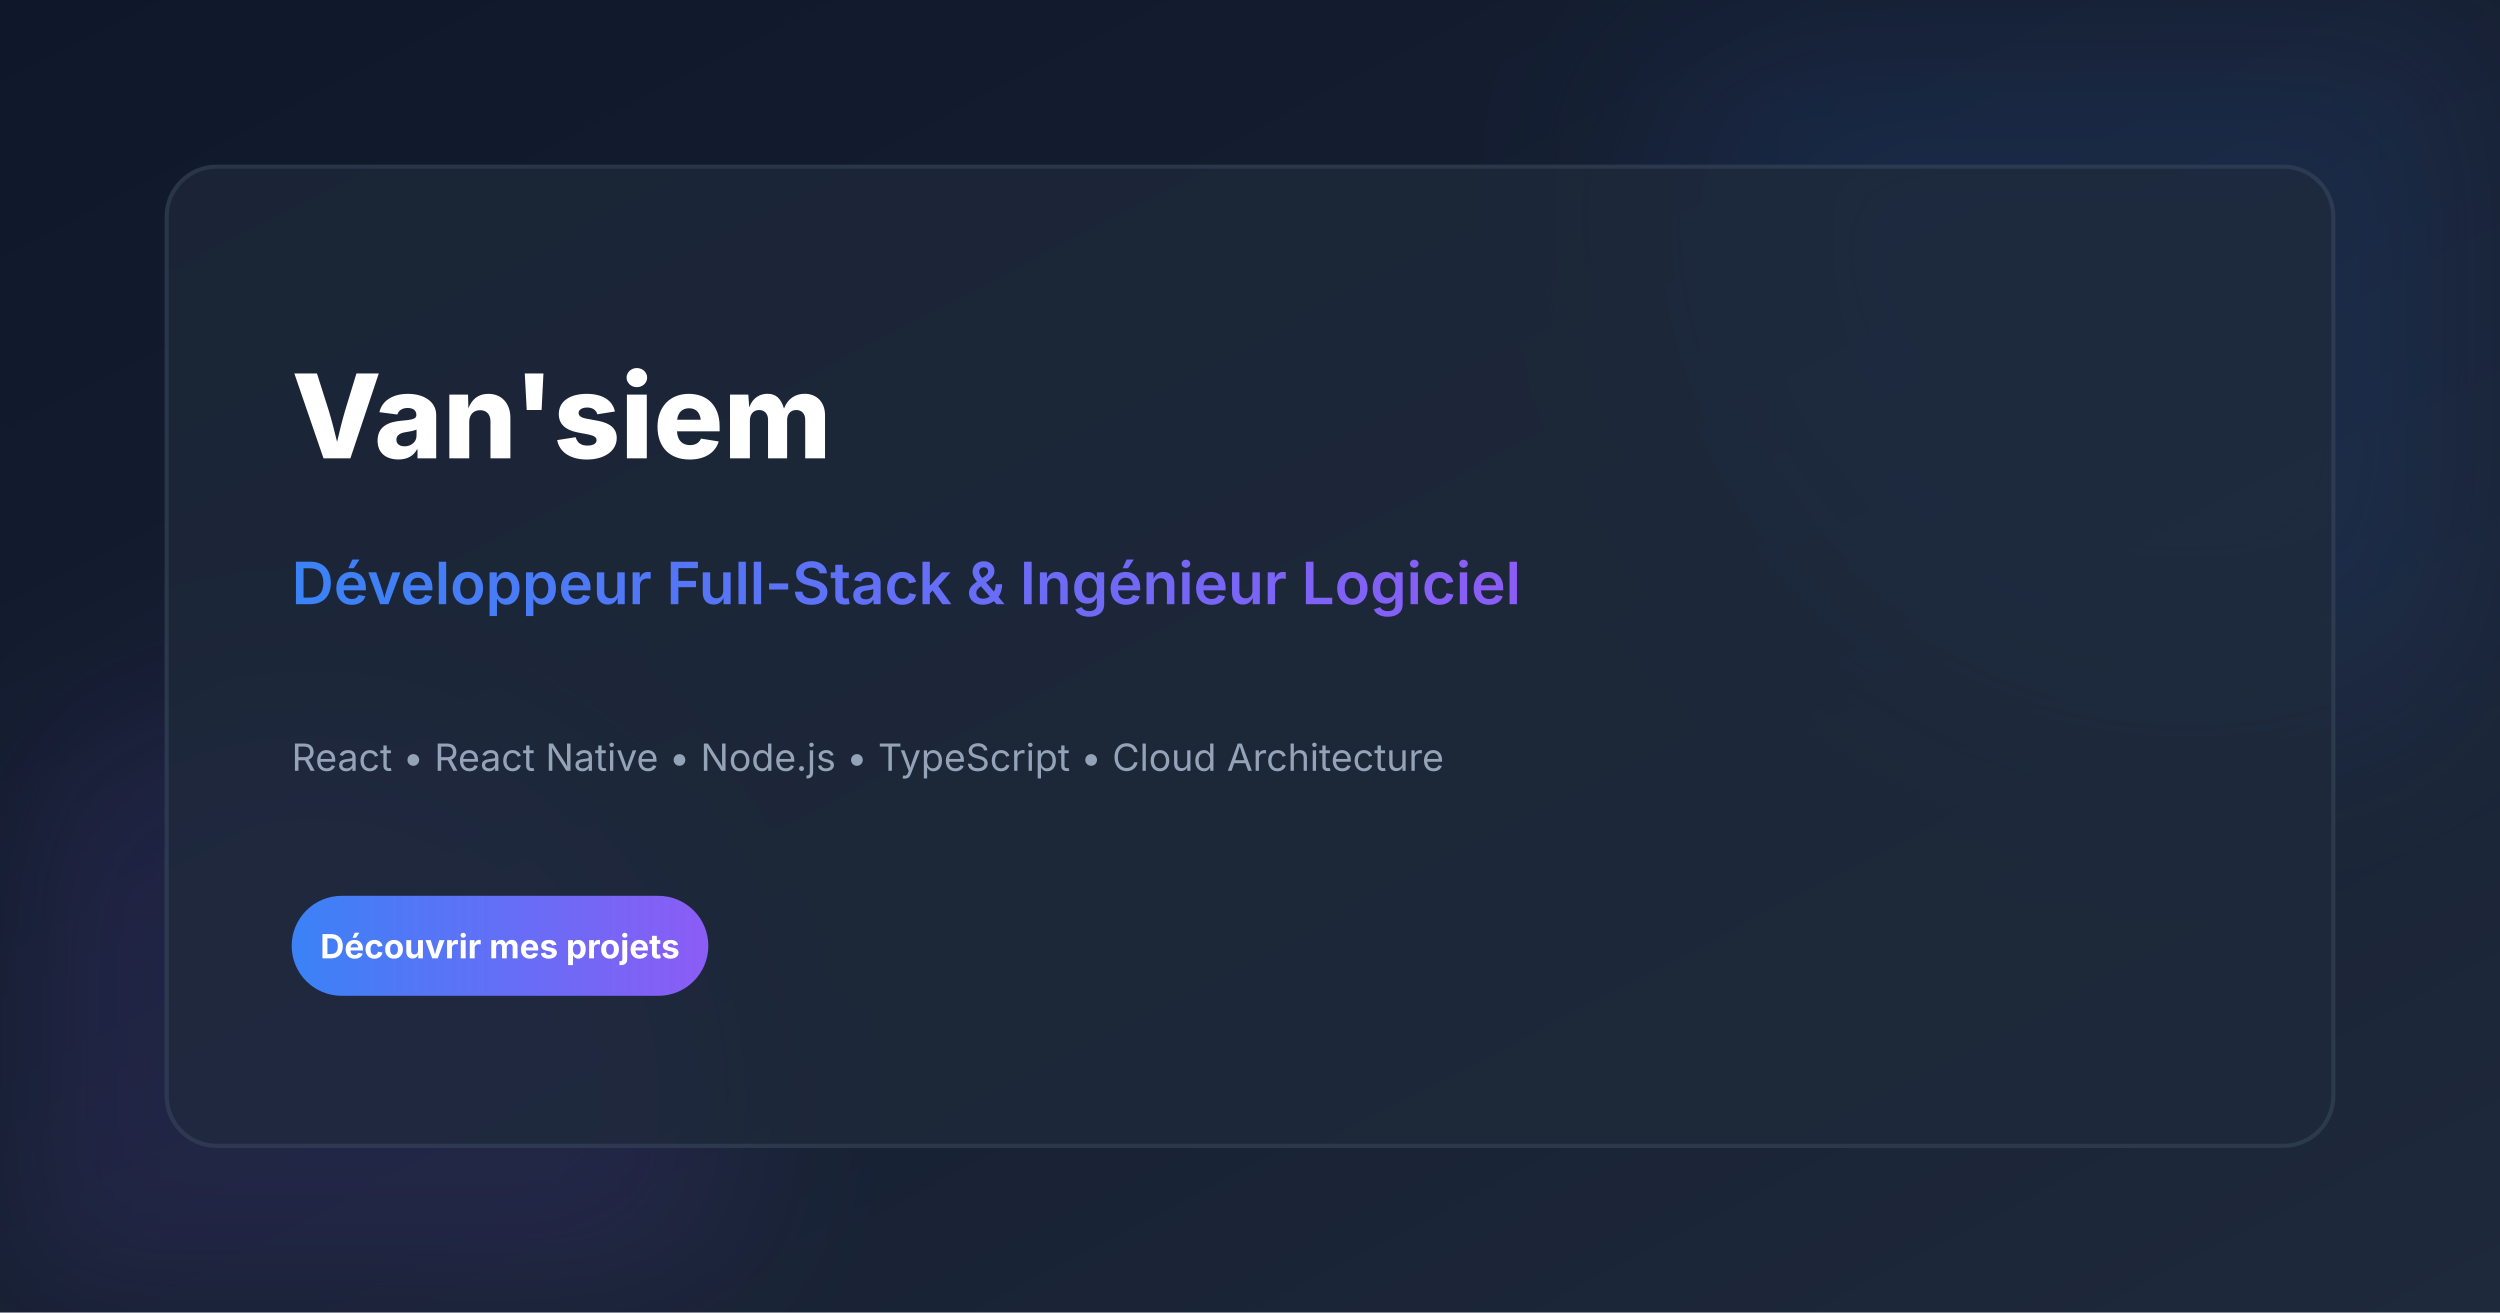
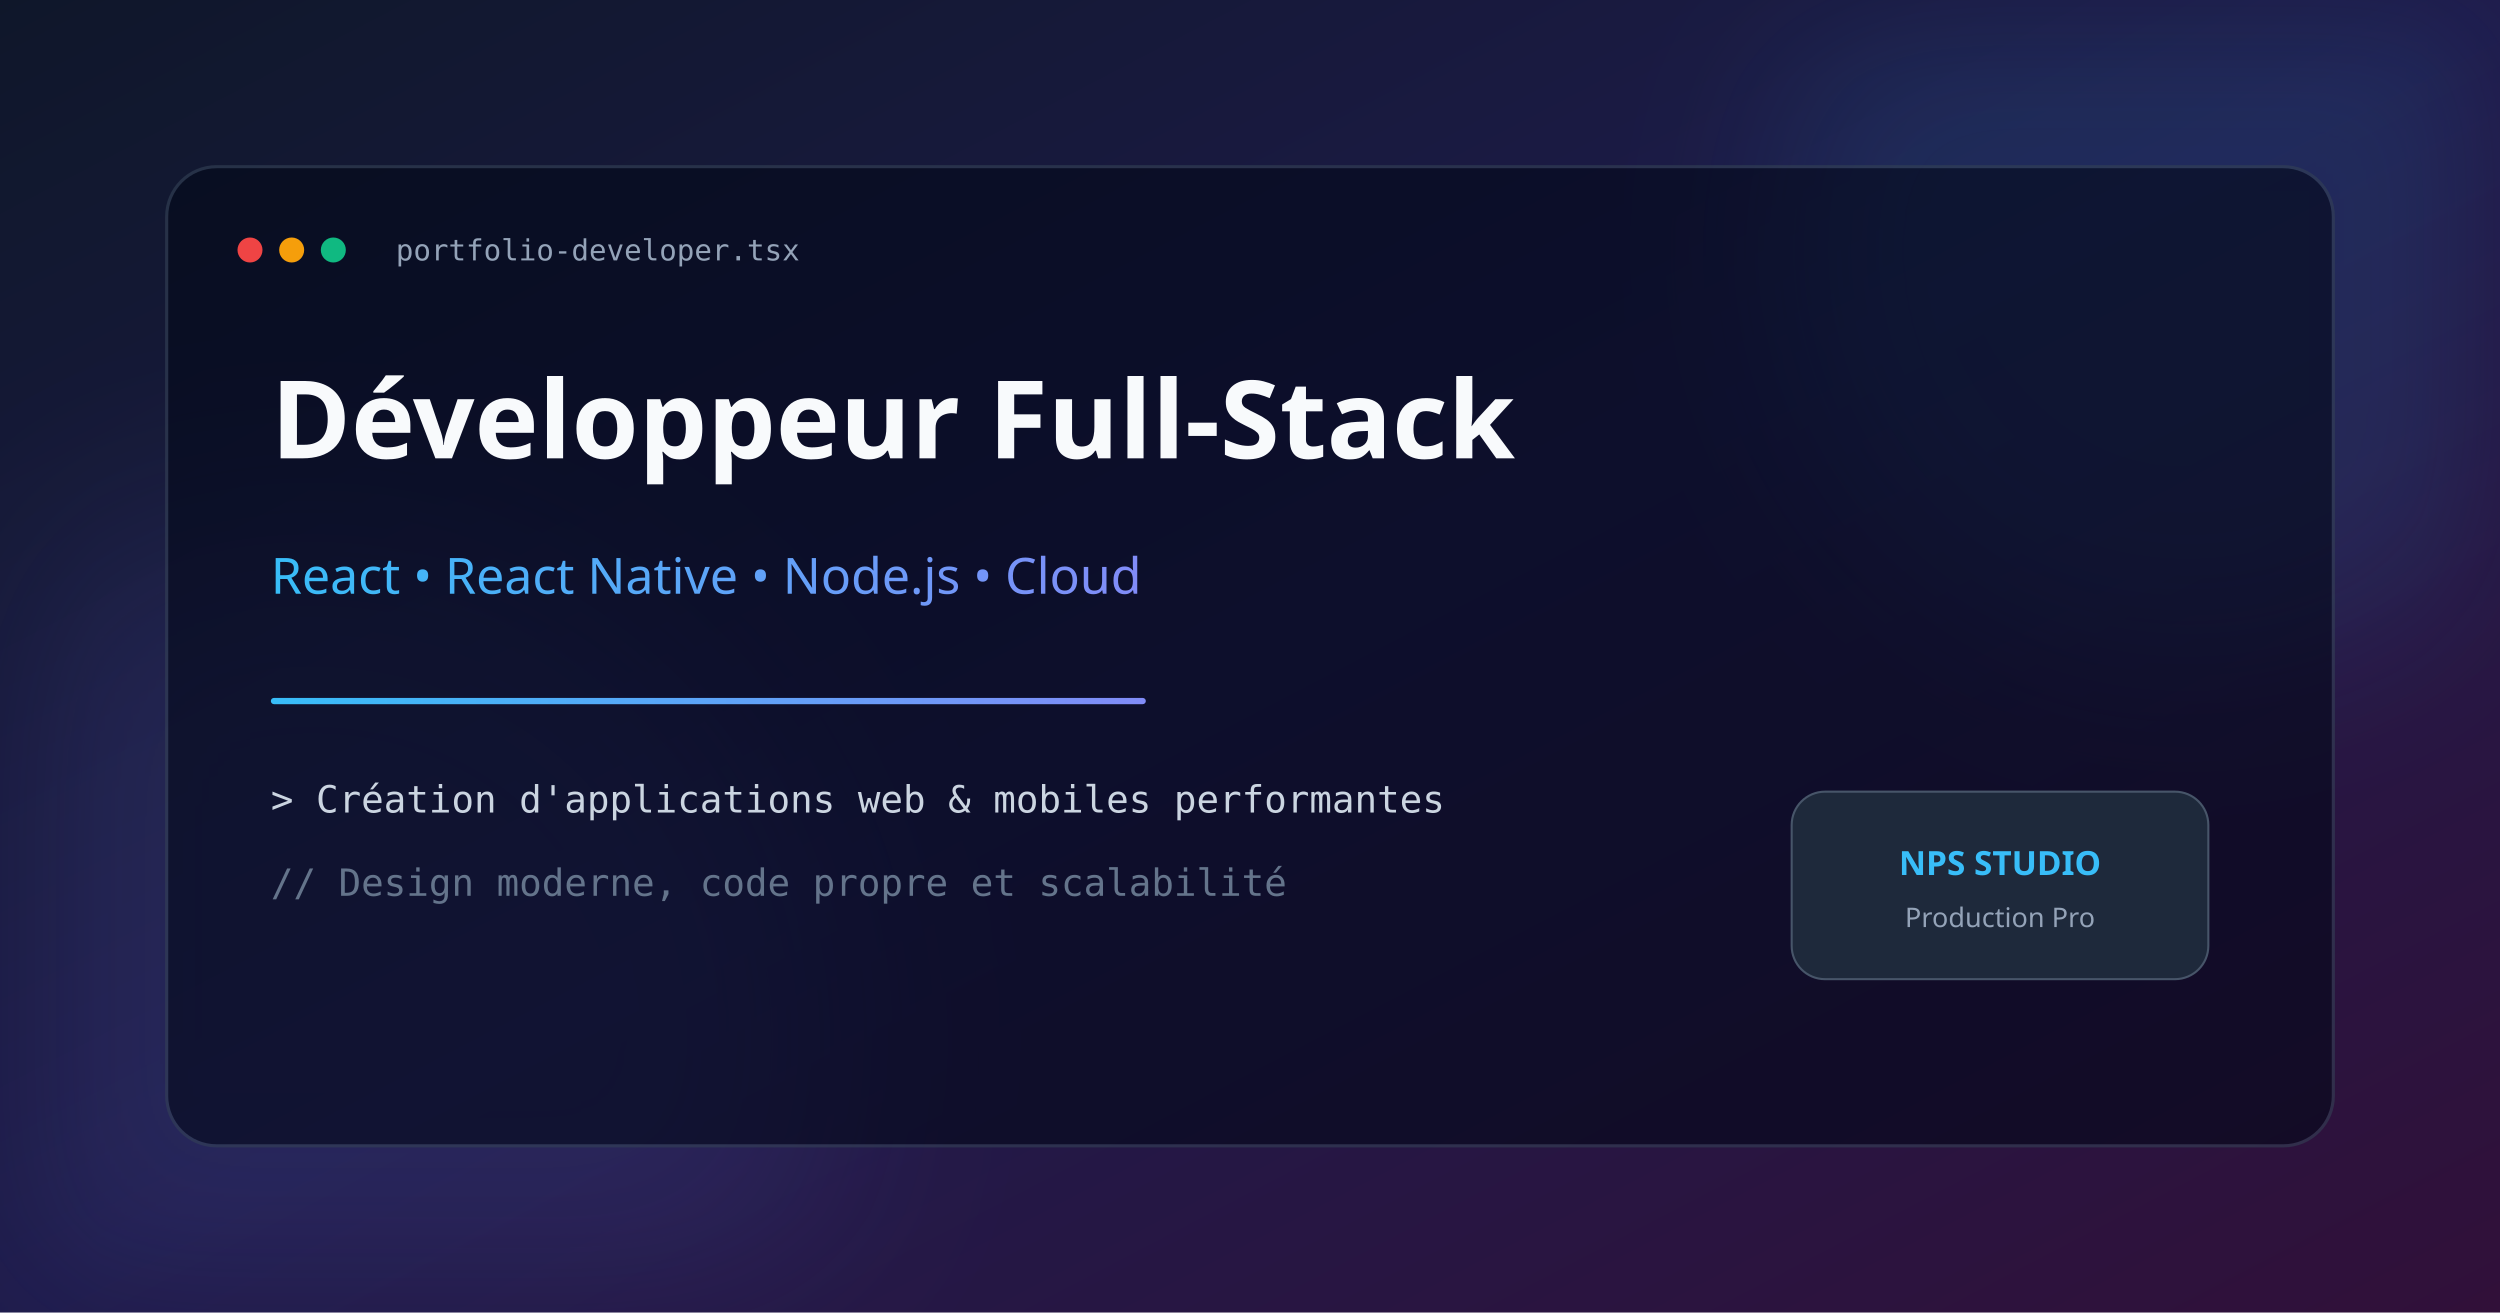
<svg xmlns="http://www.w3.org/2000/svg" width="1200" height="630" viewBox="0 0 1200 630">
  <defs>
    <linearGradient id="bg" x1="0%" y1="0%" x2="100%" y2="100%">
      <stop offset="0%" stop-color="#0F172A" />
-       <stop offset="100%" stop-color="#1E293B" />
+       <stop offset="50%" stop-color="#1E1B4B" />
+       <stop offset="100%" stop-color="#311039" />
    </linearGradient>
    <linearGradient id="accent" x1="0%" y1="0%" x2="100%" y2="0%">
-       <stop offset="0%" stop-color="#3B82F6" />
-       <stop offset="100%" stop-color="#8B5CF6" />
+       <stop offset="0%" stop-color="#38BDF8" />
+       <stop offset="100%" stop-color="#818CF8" />
    </linearGradient>
  </defs>
  <rect width="1200" height="630" fill="url(#bg)" />
-   <circle cx="1050" cy="100" r="250" fill="#3B82F6" opacity="0.1" filter="blur(50px)" />
-   <circle cx="150" cy="530" r="200" fill="#8B5CF6" opacity="0.1" filter="blur(40px)" />
-   <rect x="80" y="80" width="1040" height="470" rx="24" fill="#1E293B" opacity="0.7" stroke="#334155" stroke-width="2" />
-   <text x="140" y="220" font-family="system-ui, -apple-system, sans-serif" font-size="56" font-weight="800" fill="#FFFFFF">Van'siem</text>
-   <text x="140" y="290" font-family="system-ui, -apple-system, sans-serif" font-size="28" font-weight="600" fill="url(#accent)">Développeur Full-Stack &amp; Ingénieur Logiciel</text>
-   <text x="140" y="370" font-family="system-ui, -apple-system, sans-serif" font-size="18" fill="#94A3B8">React • React Native • Node.js • TypeScript • Cloud Architecture</text>
-   <rect x="140" y="430" width="200" height="48" rx="24" fill="url(#accent)" />
-   <text x="240" y="460" font-family="system-ui, -apple-system, sans-serif" font-size="16" font-weight="700" fill="#FFFFFF" text-anchor="middle">Découvrir mes projets</text>
+   <circle cx="1050" cy="120" r="200" fill="#38BDF8" opacity="0.1" filter="blur(40px)" />
+   <circle cx="150" cy="500" r="250" fill="#818CF8" opacity="0.1" filter="blur(50px)" />
+   <rect x="80" y="80" width="1040" height="470" rx="24" fill="#020617" opacity="0.6" stroke="#334155" stroke-width="1.5" />
+   <circle cx="120" cy="120" r="6" fill="#EF4444" />
+   <circle cx="140" cy="120" r="6" fill="#F59E0B" />
+   <circle cx="160" cy="120" r="6" fill="#10B981" />
+   <text x="190" y="125" font-family="monospace" font-size="14" fill="#94A3B8">portfolio-developer.tsx</text>
+   <text x="130" y="220" font-family="system-ui, sans-serif" font-weight="800" font-size="52" fill="#F8FAFC">Développeur Full-Stack</text>
+   <text x="130" y="285" font-family="system-ui, sans-serif" font-weight="500" font-size="24" fill="url(#accent)">React • React Native • Node.js • Cloud</text>
+   <rect x="130" y="335" width="420" height="3" fill="url(#accent)" rx="1.5" />
+   <text x="130" y="390" font-family="monospace" font-size="18" fill="#CBD5E1">&gt; Création d'applications web &amp; mobiles performantes</text>
+   <text x="130" y="430" font-family="monospace" font-size="18" fill="#64748B">// Design moderne, code propre et scalabilité</text>
+   <rect x="860" y="380" width="200" height="90" rx="16" fill="#1E293B" stroke="#475569" stroke-width="1" />
+   <text x="960" y="420" font-family="system-ui, sans-serif" font-weight="700" font-size="16" fill="#38BDF8" text-anchor="middle">NPS STUDIO</text>
+   <text x="960" y="445" font-family="system-ui, sans-serif" font-size="13" fill="#94A3B8" text-anchor="middle">Production Pro</text>
</svg>
